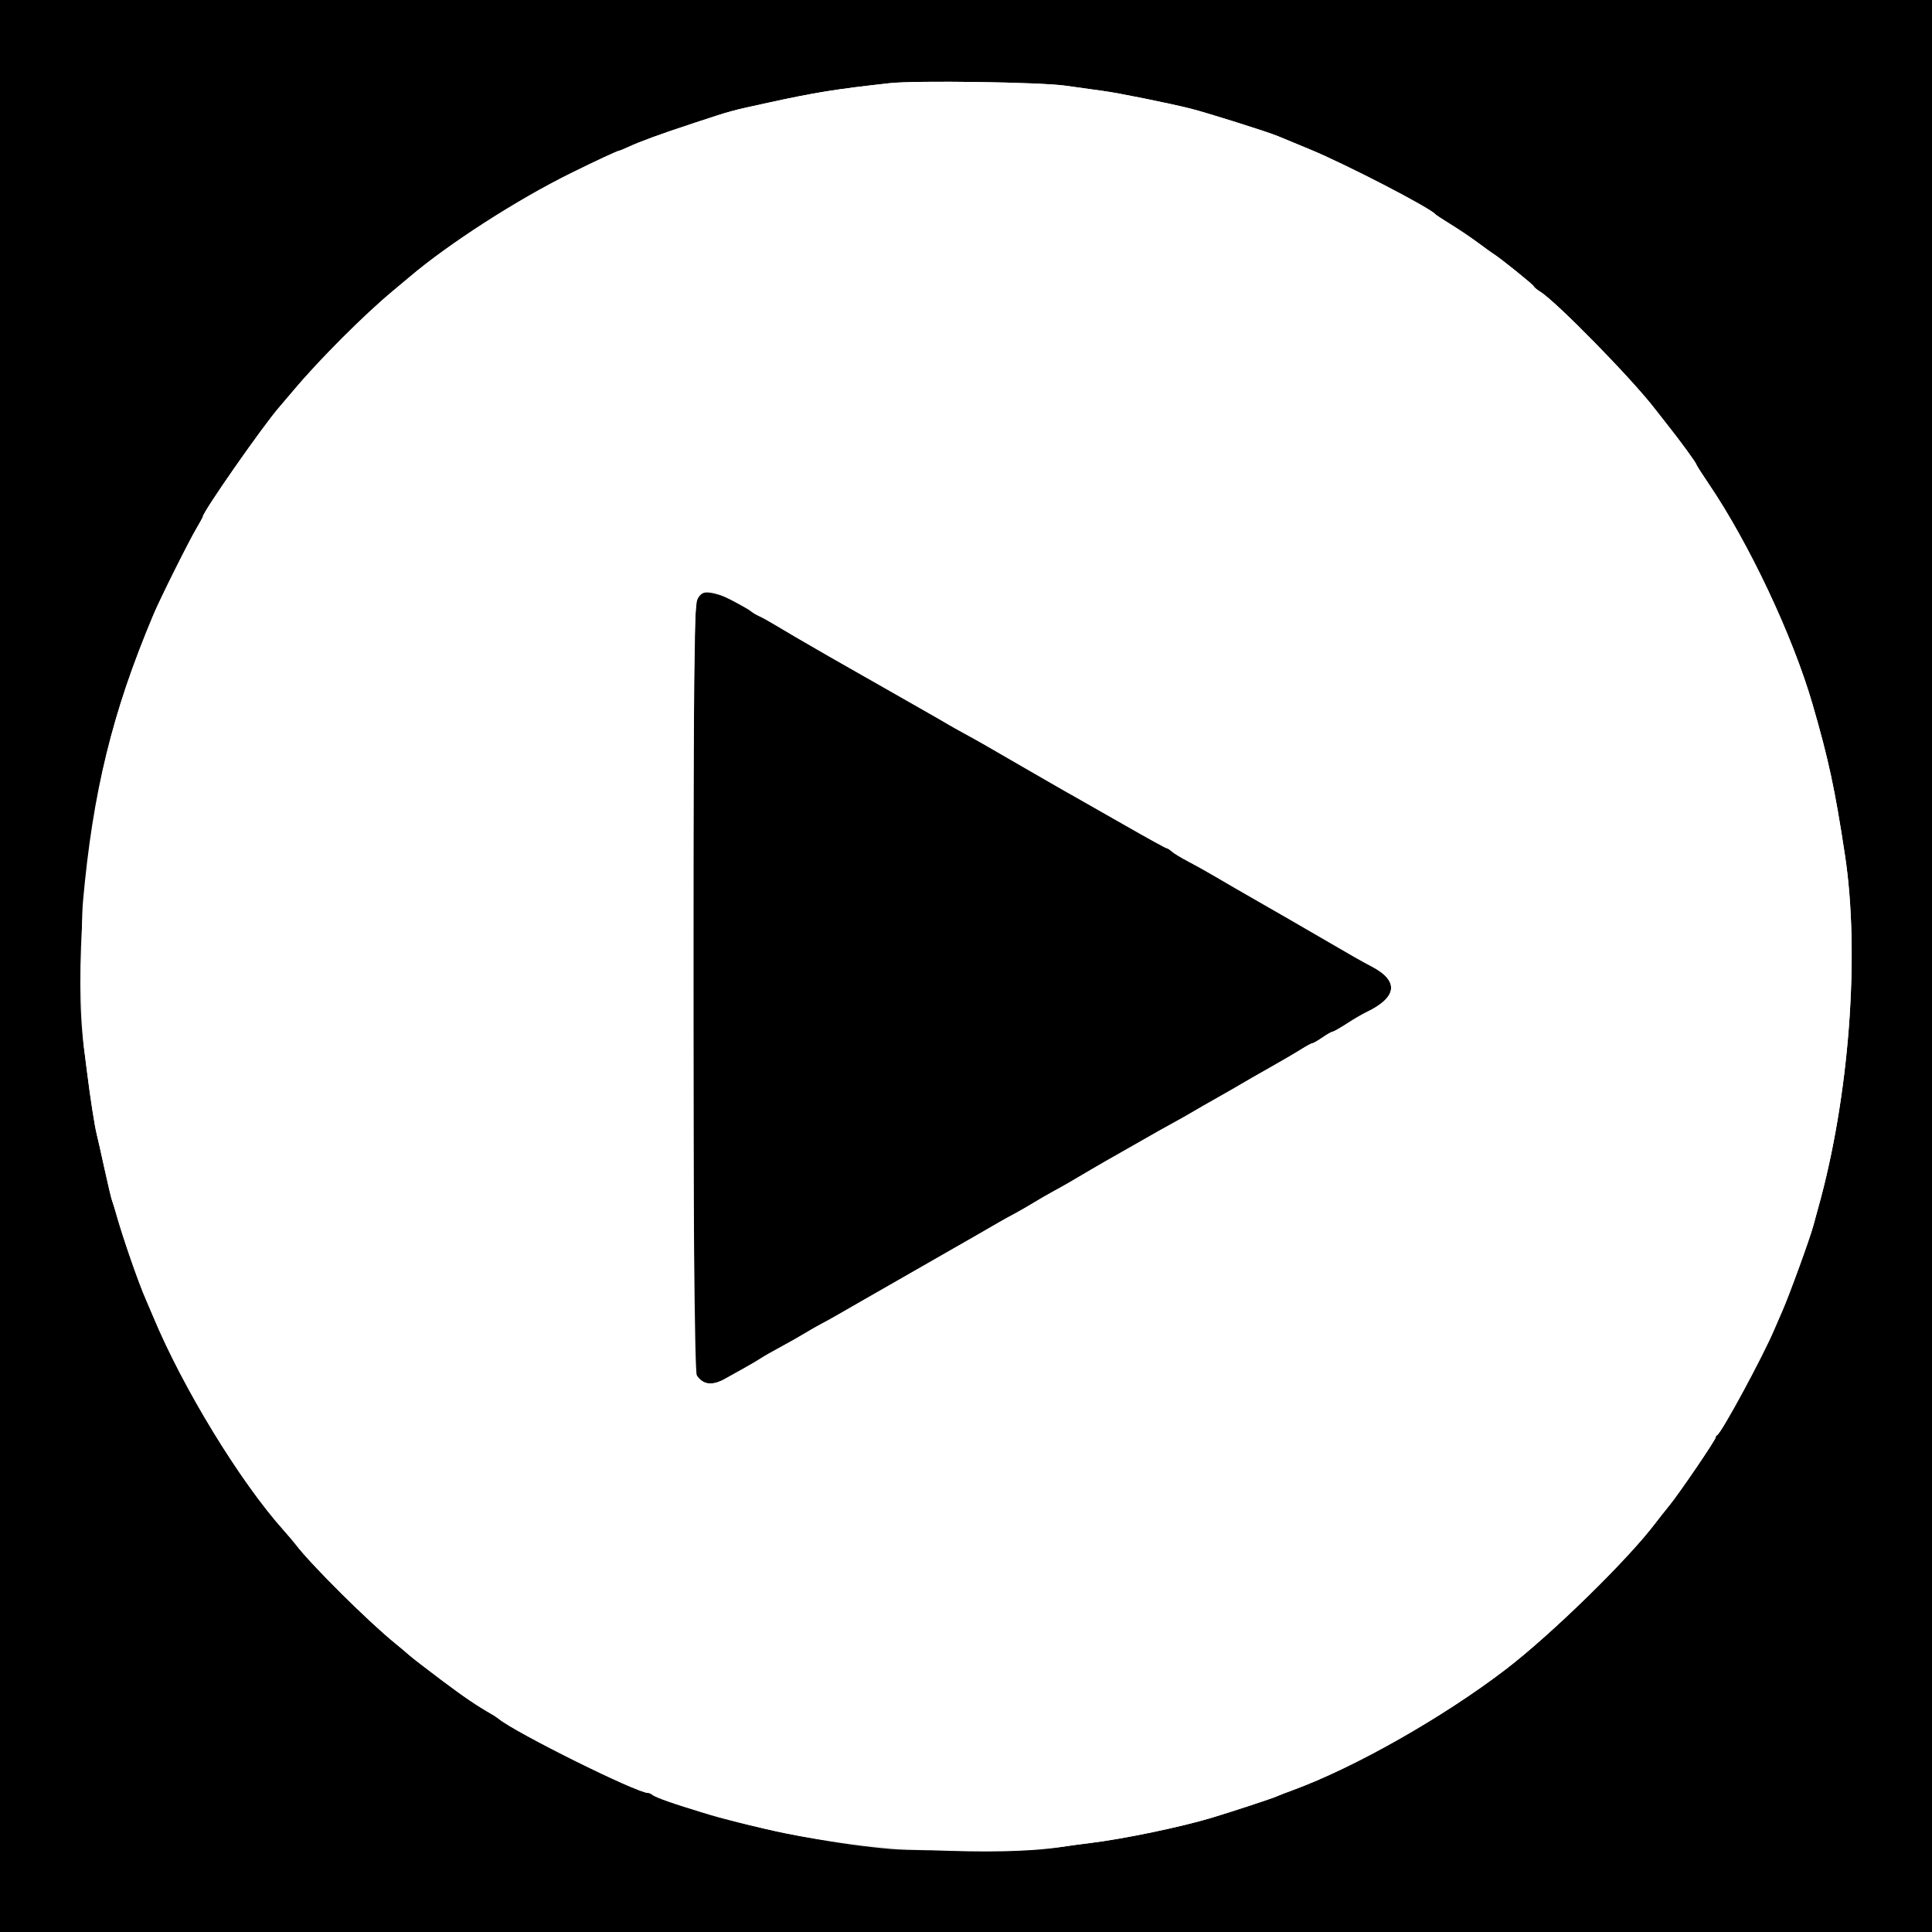
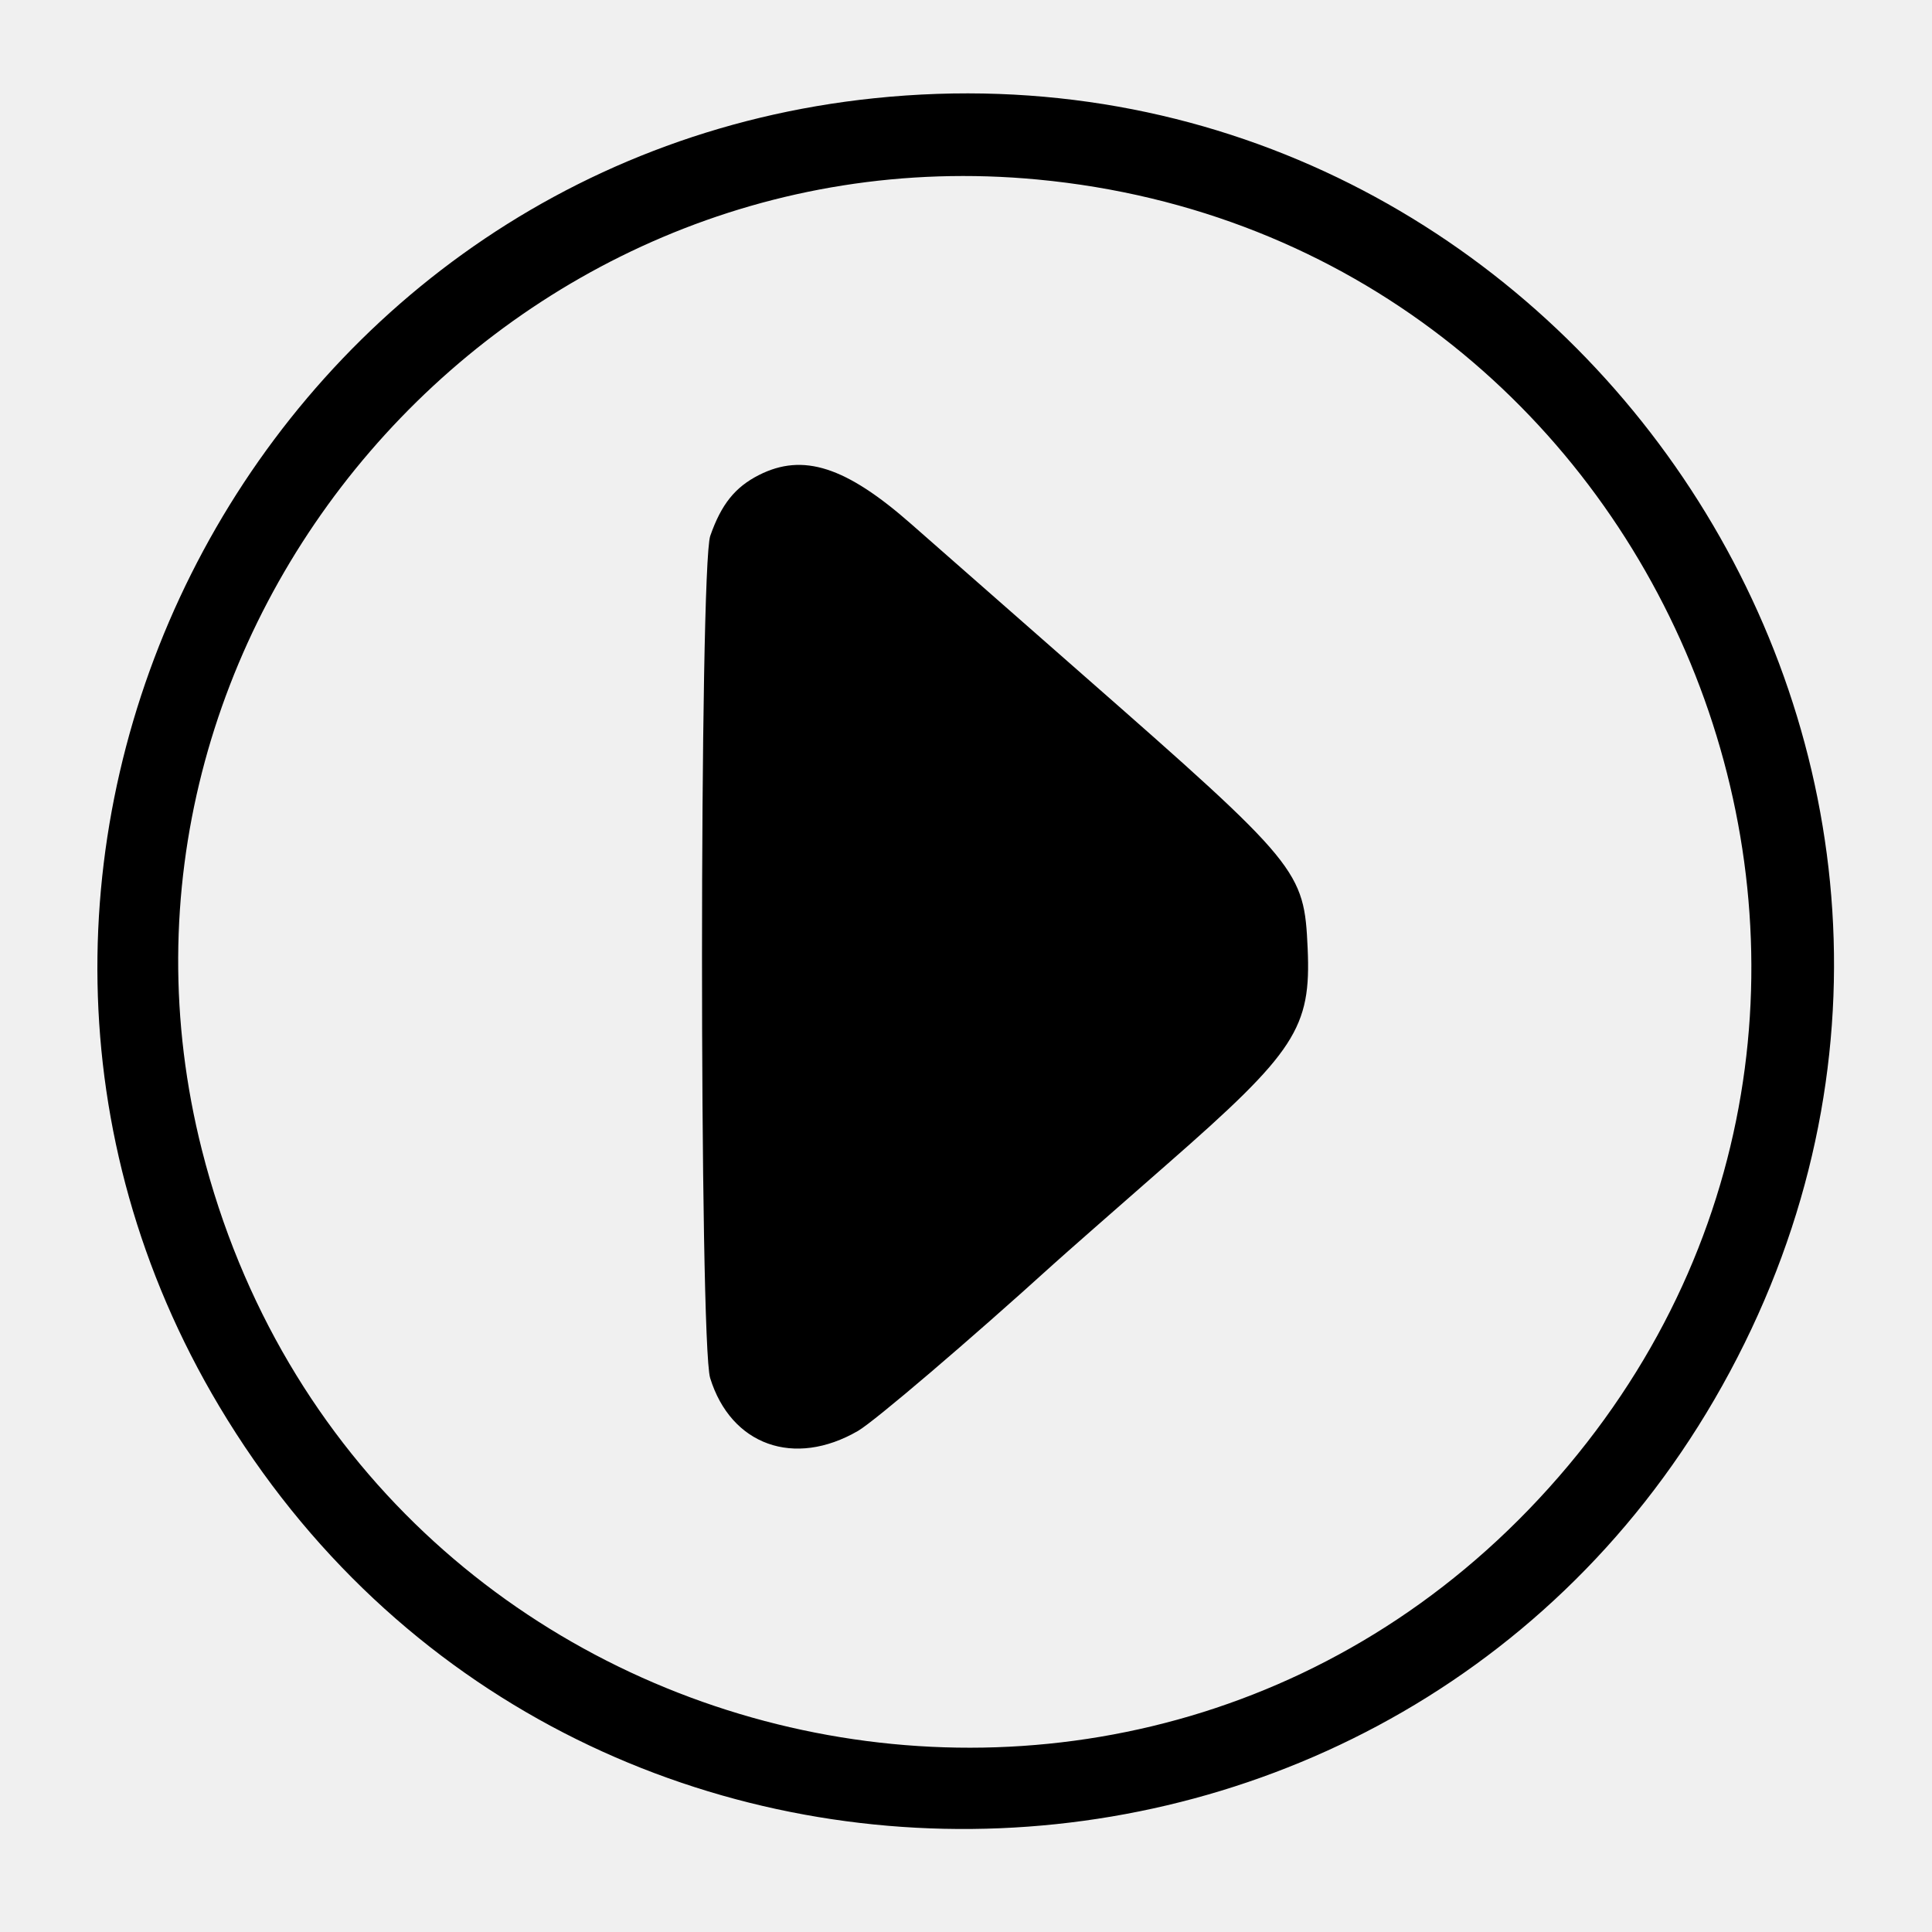
<svg xmlns="http://www.w3.org/2000/svg" id="svg" version="1.1" width="400" height="400" viewBox="0, 0, 400,400">
  <g id="svgg">
-     <path id="path0" d="M0.000 200.000 L 0.000 400.000 200.000 400.000 L 400.000 400.000 400.000 200.000 L 400.000 0.000 200.000 0.000 L 0.000 0.000 0.000 200.000 M220.600 17.743 C 223.020 18.094,226.530 18.581,228.400 18.828 C 231.456 19.230,241.749 21.308,246.400 22.461 C 249.725 23.286,262.498 27.310,264.600 28.195 C 265.260 28.473,268.230 29.702,271.200 30.927 C 278.591 33.976,296.142 43.056,297.200 44.379 C 297.310 44.516,298.779 45.480,300.465 46.521 C 302.150 47.562,304.670 49.263,306.065 50.301 C 307.459 51.340,308.894 52.372,309.253 52.595 C 310.660 53.468,317.408 58.903,317.544 59.273 C 317.624 59.489,318.219 59.988,318.866 60.382 C 322.112 62.356,337.884 78.457,342.600 84.612 C 343.260 85.473,344.522 87.083,345.405 88.189 C 347.753 91.131,351.200 95.860,351.200 96.139 C 351.200 96.272,352.359 98.089,353.775 100.178 C 362.141 112.517,371.165 131.673,375.263 145.792 C 378.588 157.247,379.888 163.292,381.973 177.000 C 385.109 197.613,382.856 227.229,376.406 250.200 C 376.221 250.860,375.778 252.480,375.422 253.800 C 374.699 256.481,370.394 268.306,369.016 271.400 C 368.525 272.500,367.785 274.210,367.369 275.200 C 365.054 280.717,356.382 296.748,355.504 297.133 C 355.337 297.207,355.200 297.421,355.200 297.609 C 355.200 298.122,347.759 309.063,345.642 311.663 C 344.629 312.907,343.350 314.526,342.800 315.259 C 337.158 322.782,321.259 338.330,311.773 345.600 C 298.826 355.522,280.373 365.988,267.600 370.653 C 266.170 371.175,264.640 371.768,264.200 371.970 C 263.327 372.370,255.470 374.954,251.000 376.311 C 244.624 378.245,232.546 380.757,225.600 381.593 C 223.730 381.818,221.030 382.185,219.600 382.409 C 215.312 383.079,191.168 383.369,184.693 382.829 C 173.882 381.927,161.103 379.586,148.600 376.218 C 144.931 375.230,135.448 371.983,135.020 371.568 C 134.811 371.366,134.419 371.200,134.149 371.200 C 131.841 371.200,106.883 358.816,103.257 355.872 C 102.959 355.630,102.389 355.244,101.992 355.016 C 98.586 353.058,96.234 351.465,91.400 347.839 C 88.320 345.529,85.338 343.226,84.774 342.720 C 84.210 342.214,82.863 341.080,81.780 340.200 C 76.207 335.670,64.519 324.063,61.290 319.853 C 60.807 319.222,59.643 317.848,58.705 316.799 C 49.692 306.721,37.912 287.429,31.746 272.649 C 31.184 271.302,30.484 269.660,30.190 269.000 C 28.691 265.631,25.397 256.130,24.020 251.200 C 23.743 250.210,23.378 249.036,23.209 248.592 C 23.039 248.148,22.334 245.178,21.640 241.992 C 20.947 238.806,20.217 235.570,20.018 234.800 C 19.616 233.246,18.679 227.217,18.028 222.000 C 17.794 220.130,17.498 217.790,17.368 216.800 C 15.396 201.695,17.456 175.196,22.096 156.000 C 24.367 146.605,27.304 137.883,31.797 127.200 C 33.195 123.875,39.099 112.050,40.742 109.282 C 41.434 108.118,42.000 107.073,42.000 106.960 C 42.000 105.997,54.326 88.331,57.760 84.371 C 58.442 83.585,59.810 81.976,60.800 80.795 C 66.085 74.492,75.481 65.093,81.388 60.200 C 82.450 59.320,83.967 58.049,84.760 57.376 C 92.884 50.473,107.052 41.356,118.200 35.856 C 123.606 33.189,127.885 31.200,128.216 31.200 C 128.322 31.200,129.172 30.849,130.104 30.419 C 132.621 29.260,136.684 27.777,143.400 25.565 C 151.739 22.819,151.006 23.020,159.200 21.232 C 168.853 19.126,172.994 18.461,184.200 17.219 C 189.522 16.629,215.482 17.003,220.600 17.743 M145.500 122.832 C 143.509 123.992,143.608 119.709,143.602 204.681 C 143.597 278.451,143.642 283.884,144.275 284.808 C 145.596 286.739,147.467 286.948,150.123 285.462 C 151.045 284.946,152.880 283.924,154.200 283.191 C 155.520 282.458,157.050 281.554,157.600 281.183 C 158.150 280.812,159.968 279.774,161.640 278.877 C 163.313 277.981,165.563 276.705,166.640 276.044 C 167.718 275.382,169.320 274.469,170.200 274.015 C 171.080 273.561,172.638 272.696,173.662 272.094 C 174.686 271.493,177.267 270.010,179.398 268.800 C 181.528 267.590,183.573 266.420,183.941 266.200 C 184.616 265.796,193.406 260.762,196.000 259.293 C 198.263 258.012,205.281 253.979,206.800 253.087 C 207.570 252.635,209.010 251.838,210.000 251.316 C 210.990 250.793,212.790 249.759,214.000 249.017 C 215.210 248.276,217.010 247.235,218.000 246.704 C 218.990 246.174,220.430 245.369,221.200 244.917 C 221.970 244.465,224.090 243.219,225.911 242.147 C 227.732 241.076,229.892 239.833,230.711 239.385 C 231.530 238.937,234.060 237.497,236.333 236.185 C 238.606 234.873,241.486 233.251,242.733 232.579 C 243.980 231.908,245.810 230.875,246.800 230.285 C 247.790 229.695,250.220 228.301,252.200 227.187 C 254.180 226.073,256.340 224.832,257.000 224.428 C 257.660 224.025,260.270 222.528,262.800 221.103 C 265.330 219.677,268.290 217.946,269.378 217.255 C 270.466 216.565,271.514 216.000,271.706 216.000 C 271.899 216.000,272.841 215.460,273.800 214.800 C 274.759 214.140,275.709 213.600,275.910 213.600 C 276.111 213.600,277.429 212.853,278.838 211.940 C 280.247 211.026,282.030 209.980,282.800 209.615 C 289.324 206.521,289.742 203.098,283.963 200.079 C 281.834 198.967,280.367 198.131,272.600 193.606 C 269.300 191.683,263.990 188.620,260.800 186.798 C 257.610 184.976,253.560 182.633,251.800 181.591 C 250.040 180.549,247.431 179.090,246.002 178.349 C 244.573 177.607,243.054 176.685,242.627 176.300 C 242.199 175.915,241.702 175.600,241.523 175.600 C 241.343 175.600,237.505 173.485,232.992 170.900 C 228.480 168.315,223.936 165.729,222.894 165.152 C 221.852 164.576,219.246 163.089,217.102 161.848 C 214.958 160.608,211.448 158.581,209.302 157.346 C 207.156 156.110,204.770 154.732,204.000 154.282 C 203.230 153.833,201.340 152.777,199.800 151.937 C 198.260 151.096,196.730 150.237,196.400 150.029 C 196.070 149.820,193.460 148.318,190.600 146.691 C 178.548 139.836,172.917 136.629,171.600 135.871 C 165.106 132.130,163.062 130.937,160.800 129.569 C 159.370 128.703,157.750 127.804,157.201 127.570 C 156.651 127.336,155.931 126.913,155.601 126.630 C 152.855 124.278,146.877 122.030,145.500 122.832 " stroke="none" fill="#000000" fill-rule="evenodd" />
-     <path id="path1" d="M184.200 17.219 C 172.994 18.461,168.853 19.126,159.200 21.232 C 151.006 23.020,151.739 22.819,143.400 25.565 C 136.684 27.777,132.621 29.260,130.104 30.419 C 129.172 30.849,128.322 31.200,128.216 31.200 C 127.885 31.200,123.606 33.189,118.200 35.856 C 107.052 41.356,92.884 50.473,84.760 57.376 C 83.967 58.049,82.450 59.320,81.388 60.200 C 75.481 65.093,66.085 74.492,60.800 80.795 C 59.810 81.976,58.442 83.585,57.760 84.371 C 54.326 88.331,42.000 105.997,42.000 106.960 C 42.000 107.073,41.434 108.118,40.742 109.282 C 39.099 112.050,33.195 123.875,31.797 127.200 C 23.221 147.594,19.210 163.914,17.177 186.695 C 16.714 191.883,16.847 212.807,17.368 216.800 C 17.498 217.790,17.794 220.130,18.028 222.000 C 18.679 227.217,19.616 233.246,20.018 234.800 C 20.217 235.570,20.947 238.806,21.640 241.992 C 22.334 245.178,23.039 248.148,23.209 248.592 C 23.378 249.036,23.743 250.210,24.020 251.200 C 25.397 256.130,28.691 265.631,30.190 269.000 C 30.484 269.660,31.184 271.302,31.746 272.649 C 37.912 287.429,49.692 306.721,58.705 316.799 C 59.643 317.848,60.807 319.222,61.290 319.853 C 64.519 324.063,76.207 335.670,81.780 340.200 C 82.863 341.080,84.210 342.214,84.774 342.720 C 85.338 343.226,88.320 345.529,91.400 347.839 C 96.234 351.465,98.586 353.058,101.992 355.016 C 102.389 355.244,102.959 355.630,103.257 355.872 C 106.883 358.816,131.841 371.200,134.149 371.200 C 134.419 371.200,134.811 371.366,135.020 371.568 C 136.291 372.798,152.529 377.510,162.600 379.571 C 179.477 383.026,206.911 384.391,219.600 382.409 C 221.030 382.185,223.730 381.818,225.600 381.593 C 232.546 380.757,244.624 378.245,251.000 376.311 C 255.470 374.954,263.327 372.370,264.200 371.970 C 264.640 371.768,266.170 371.175,267.600 370.653 C 280.373 365.988,298.826 355.522,311.773 345.600 C 321.259 338.330,337.158 322.782,342.800 315.259 C 343.350 314.526,344.629 312.907,345.642 311.663 C 347.759 309.063,355.200 298.122,355.200 297.609 C 355.200 297.421,355.337 297.207,355.504 297.133 C 356.382 296.748,365.054 280.717,367.369 275.200 C 367.785 274.210,368.525 272.500,369.016 271.400 C 370.394 268.306,374.699 256.481,375.422 253.800 C 375.778 252.480,376.221 250.860,376.406 250.200 C 382.856 227.229,385.109 197.613,381.973 177.000 C 379.888 163.292,378.588 157.247,375.263 145.792 C 371.165 131.673,362.141 112.517,353.775 100.178 C 352.359 98.089,351.200 96.272,351.200 96.139 C 351.200 95.860,347.753 91.131,345.405 88.189 C 344.522 87.083,343.260 85.473,342.600 84.612 C 337.884 78.457,322.112 62.356,318.866 60.382 C 318.219 59.988,317.624 59.489,317.544 59.273 C 317.408 58.903,310.660 53.468,309.253 52.595 C 308.894 52.372,307.459 51.340,306.065 50.301 C 304.670 49.263,302.150 47.562,300.465 46.521 C 298.779 45.480,297.310 44.516,297.200 44.379 C 296.142 43.056,278.591 33.976,271.200 30.927 C 268.230 29.702,265.260 28.473,264.600 28.195 C 262.498 27.310,249.725 23.286,246.400 22.461 C 241.749 21.308,231.456 19.230,228.400 18.828 C 226.530 18.581,223.020 18.094,220.600 17.743 C 215.482 17.003,189.522 16.629,184.200 17.219 M151.441 124.258 C 153.398 125.279,155.270 126.347,155.601 126.630 C 155.931 126.913,156.651 127.336,157.201 127.570 C 157.750 127.804,159.370 128.703,160.800 129.569 C 163.062 130.937,165.106 132.130,171.600 135.871 C 172.917 136.629,178.548 139.836,190.600 146.691 C 193.460 148.318,196.070 149.820,196.400 150.029 C 196.730 150.237,198.260 151.096,199.800 151.937 C 201.340 152.777,203.230 153.833,204.000 154.282 C 204.770 154.732,207.156 156.110,209.302 157.346 C 211.448 158.581,214.958 160.608,217.102 161.848 C 219.246 163.089,221.852 164.576,222.894 165.152 C 223.936 165.729,228.480 168.315,232.992 170.900 C 237.505 173.485,241.343 175.600,241.523 175.600 C 241.702 175.600,242.199 175.915,242.627 176.300 C 243.054 176.685,244.573 177.607,246.002 178.349 C 247.431 179.090,250.040 180.549,251.800 181.591 C 253.560 182.633,257.610 184.976,260.800 186.798 C 263.990 188.620,269.300 191.683,272.600 193.606 C 280.367 198.131,281.834 198.967,283.963 200.079 C 289.742 203.098,289.324 206.521,282.800 209.615 C 282.030 209.980,280.247 211.026,278.838 211.940 C 277.429 212.853,276.111 213.600,275.910 213.600 C 275.709 213.600,274.759 214.140,273.800 214.800 C 272.841 215.460,271.899 216.000,271.706 216.000 C 271.514 216.000,270.466 216.565,269.378 217.255 C 268.290 217.946,265.330 219.677,262.800 221.103 C 260.270 222.528,257.660 224.025,257.000 224.428 C 256.340 224.832,254.180 226.073,252.200 227.187 C 250.220 228.301,247.790 229.695,246.800 230.285 C 245.810 230.875,243.980 231.908,242.733 232.579 C 241.486 233.251,238.606 234.873,236.333 236.185 C 234.060 237.497,231.530 238.937,230.711 239.385 C 229.892 239.833,227.732 241.076,225.911 242.147 C 224.090 243.219,221.970 244.465,221.200 244.917 C 220.430 245.369,218.990 246.174,218.000 246.704 C 217.010 247.235,215.210 248.276,214.000 249.017 C 212.790 249.759,210.990 250.793,210.000 251.316 C 209.010 251.838,207.570 252.635,206.800 253.087 C 205.281 253.979,198.263 258.012,196.000 259.293 C 193.406 260.762,184.616 265.796,183.941 266.200 C 183.573 266.420,181.528 267.590,179.398 268.800 C 177.267 270.010,174.686 271.493,173.662 272.094 C 172.638 272.696,171.080 273.561,170.200 274.015 C 169.320 274.469,167.718 275.382,166.640 276.044 C 165.563 276.705,163.313 277.981,161.640 278.877 C 159.968 279.774,158.150 280.812,157.600 281.183 C 157.050 281.554,155.520 282.458,154.200 283.191 C 152.880 283.924,151.045 284.946,150.123 285.462 C 147.467 286.948,145.596 286.739,144.275 284.808 C 143.297 283.380,143.228 126.280,144.204 124.393 C 145.506 121.874,146.826 121.849,151.441 124.258 " stroke="none" fill="#ffffff" fill-rule="evenodd" />
+     <path id="path0" d="M181.013 20.336 C 51.476 33.805,-21.378 179.262,45.378 291.139 C 118.410 413.534,298.180 406.104,361.204 278.085 C 423.216 152.122,320.915 5.788,181.013 20.336 M214.768 37.164 C 344.990 49.443,408.553 203.306,324.744 303.376 C 239.186 405.535,74.615 367.564,41.803 238.095 C 14.608 130.786,104.176 26.735,214.768 37.164 M157.141 98.346 C 152.185 100.855,149.334 104.415,147.052 110.947 C 144.789 117.425,144.769 278.005,147.030 285.306 C 151.342 299.227,164.429 303.908,177.637 296.255 C 181.074 294.263,200.764 277.466,218.143 261.698 C 220.000 260.014,230.573 250.717,241.640 241.039 C 268.272 217.747,271.473 212.831,270.735 196.352 C 270.013 180.214,269.114 179.120,224.136 139.654 C 209.331 126.663,193.381 112.656,188.693 108.528 C 175.139 96.593,166.262 93.729,157.141 98.346 " stroke="none" fill="#000000" fill-rule="evenodd" />
  </g>
</svg>
